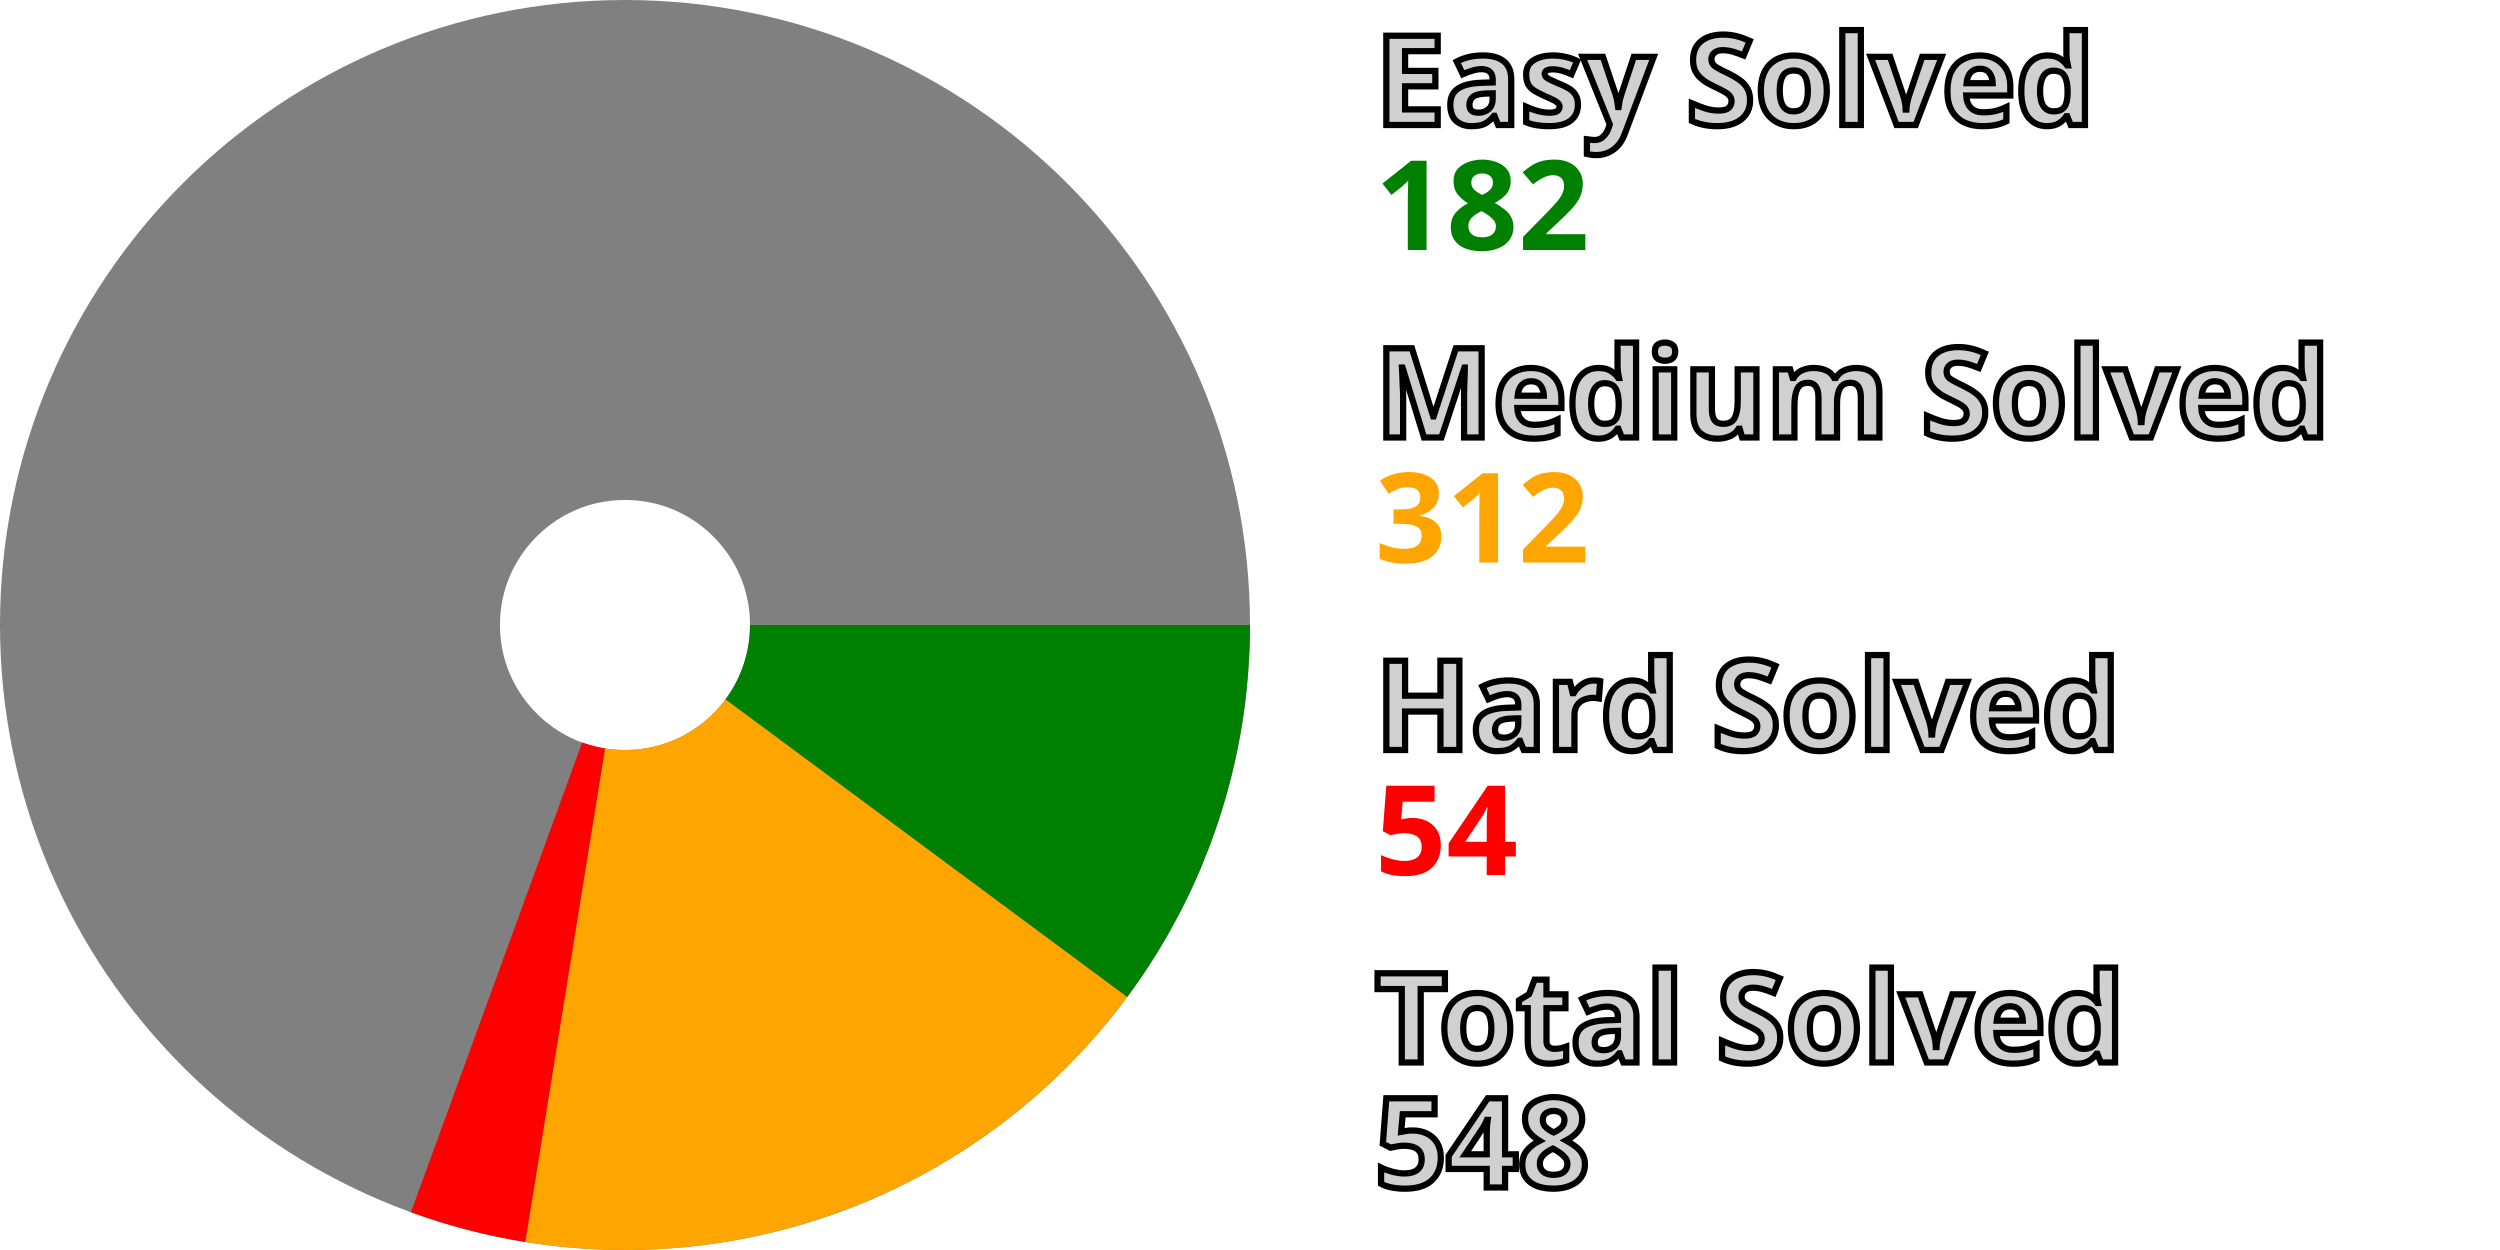
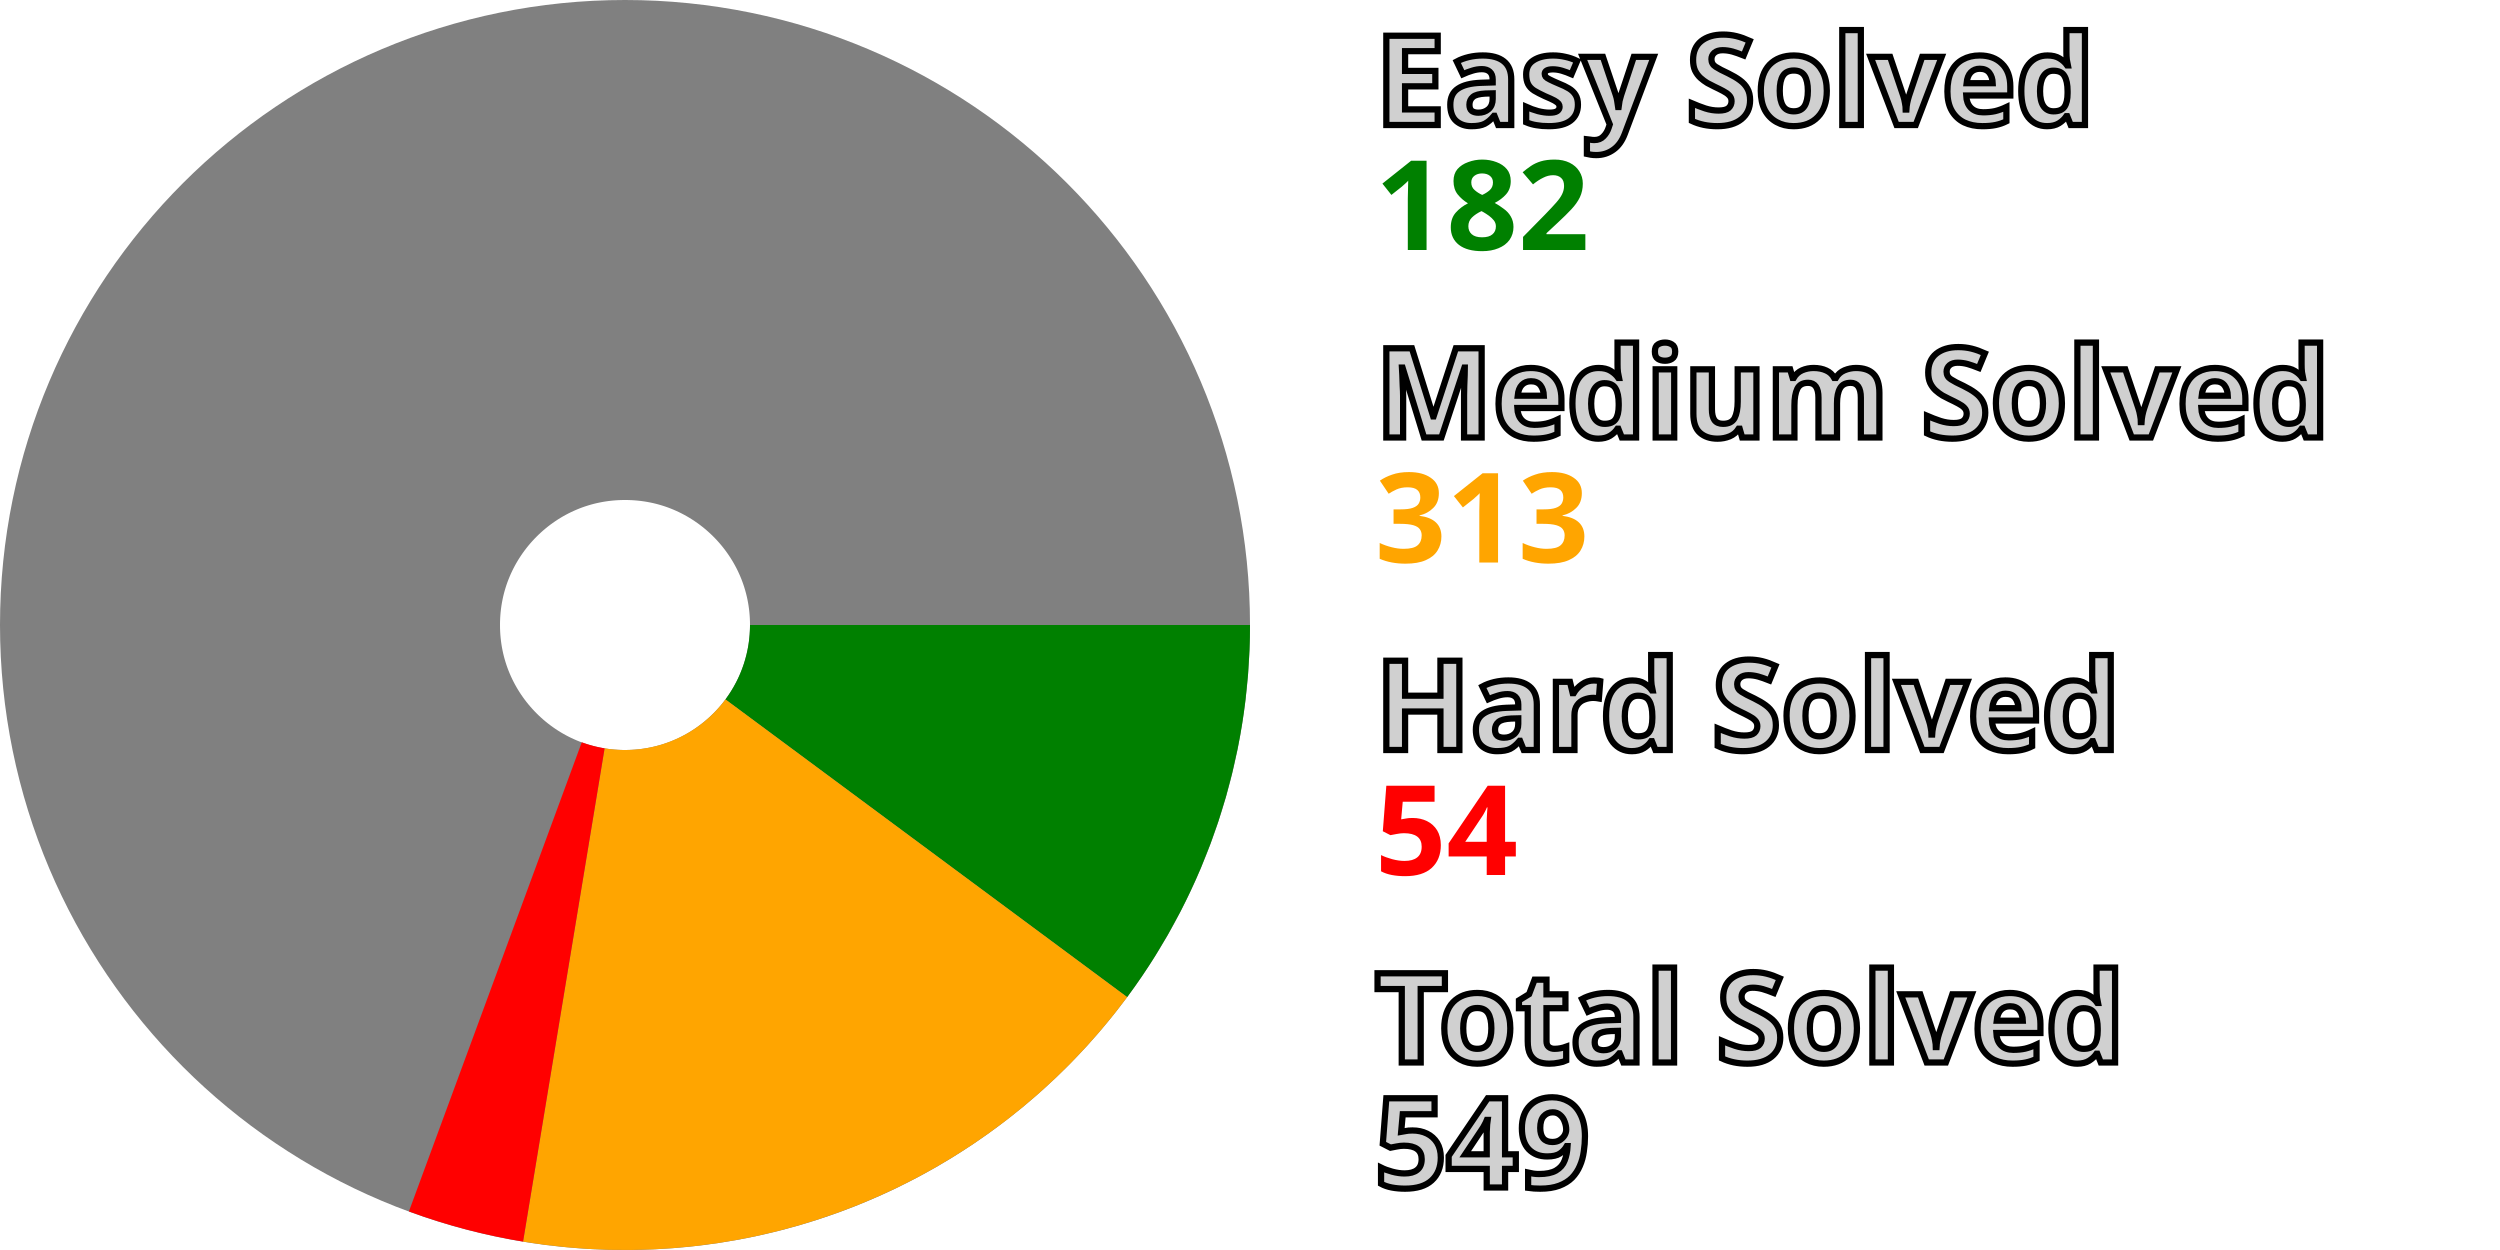
<svg xmlns="http://www.w3.org/2000/svg" width="200" height="100" viewBox="0 0 200 100" stroke-width="40" fill="none">
  <style>.small {font: bold 10px sans-serif; fill: #d0d0d0; stroke: black; stroke-width: 0.5px;}</style>
  <style>.esy {font: bold 10px sans-serif; fill: green;}</style>
  <style>.mdm {font: bold 10px sans-serif; fill: orange;}</style>
  <style>.hrd {font: bold 10px sans-serif; fill: red;}</style>
  <circle cx="50" cy="50" r="30.0" stroke="gray" />
  <path d="M80.0 50 A 30.0 30.0, 0, 0, 1, 74.103 67.862" stroke="green" />
-   <path d="M74.103 67.862 A 30.0 30.0, 0, 0, 1, 45.211 79.615" stroke="orange" />
-   <path d="M45.211 79.615 A 30.0 30.0, 0, 0, 1, 39.726 78.186" stroke="red" />
+   <path d="M74.103 67.862 A 30.0 30.0, 0, 0, 1, 45.107 79.598" stroke="orange" />
+   <path d="M45.107 79.598 A 30.0 30.0, 0, 0, 1, 39.627 78.15" stroke="red" />
  <text x="110.0" y="10.0" class="small">Easy Solved</text>
  <text x="110.0" y="20.0" class="esy">182</text>
  <text x="110.0" y="35.0" class="small">Medium Solved</text>
-   <text x="110.0" y="45.0" class="mdm">312</text>
+   <text x="110.0" y="45.0" class="mdm">313</text>
  <text x="110.0" y="60.0" class="small">Hard Solved</text>
  <text x="110.0" y="70.0" class="hrd">54</text>
  <text x="110.0" y="85.0" class="small">Total Solved</text>
-   <text x="110.0" y="95.0" class="small">548</text>
+   <text x="110.0" y="95.0" class="small">549</text>
</svg>
